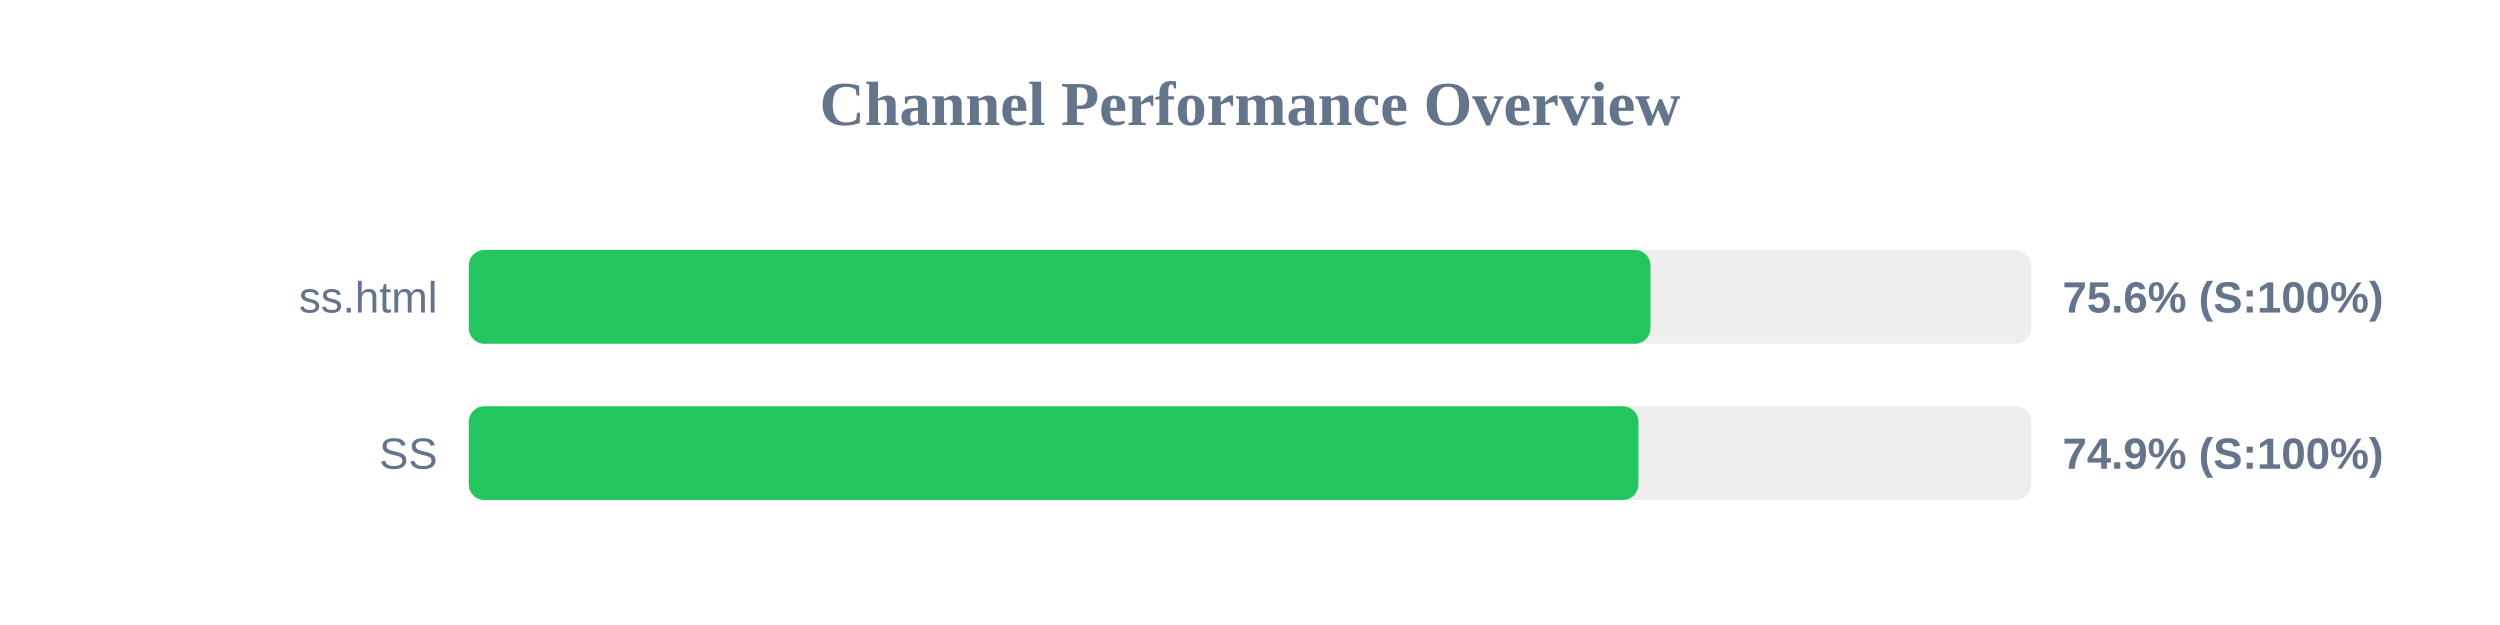
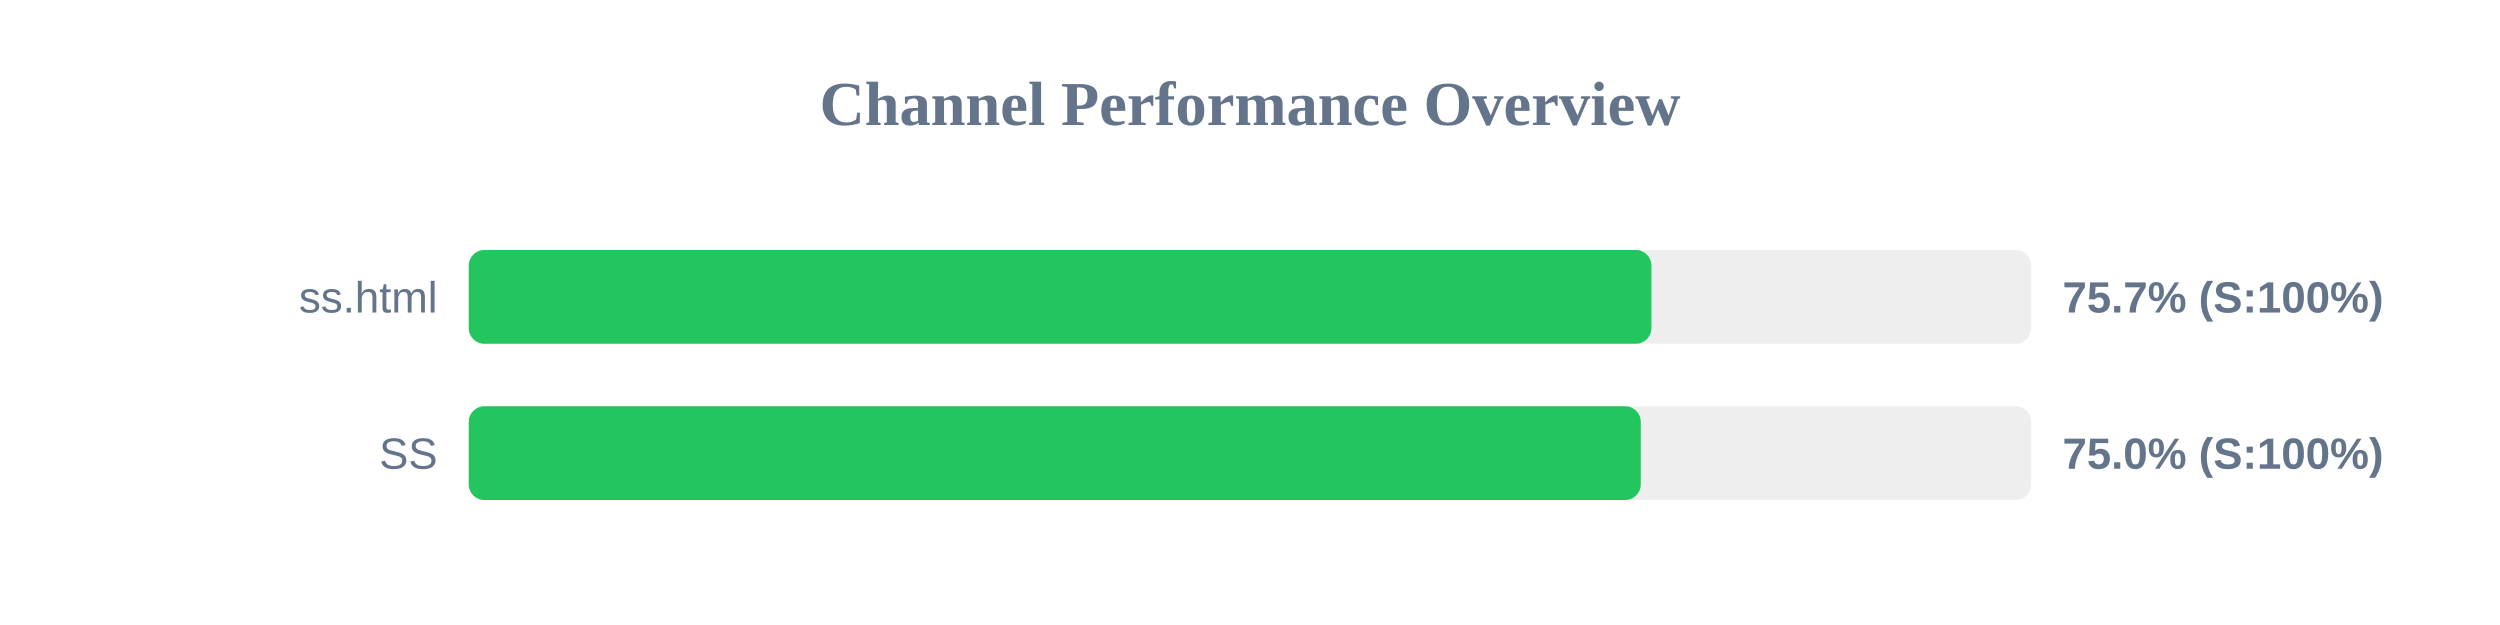
<svg xmlns="http://www.w3.org/2000/svg" width="800" height="200" version="1.1">
  <style>
        .row { font: 14px Arial; fill: #64748b; }
        .score { font: bold 14px Arial; fill: #64748b; }
    </style>
  <text x="400" y="40" text-anchor="middle" font-size="20px" font-weight="bold" fill="#64748b">Channel Performance Overview</text>
  <rect x="150" y="80" width="500" height="30" fill="#eee" rx="5" />
-   <rect x="150" y="80" width="378.15" height="30" fill="#22c55e" rx="5" />
+   <rect x="150" y="80" width="378.45" height="30" fill="#22c55e" rx="5" />
  <text x="140" y="100" text-anchor="end" class="row">ss.html</text>
-   <text x="660" y="100" text-anchor="start" class="score">75.6% (S:100%)</text>
+   <text x="660" y="100" text-anchor="start" class="score">75.7% (S:100%)</text>
  <rect x="150" y="130" width="500" height="30" fill="#eee" rx="5" />
-   <rect x="150" y="130" width="374.3" height="30" fill="#22c55e" rx="5" />
+   <rect x="150" y="130" width="375.05" height="30" fill="#22c55e" rx="5" />
  <text x="140" y="150" text-anchor="end" class="row">SS</text>
-   <text x="660" y="150" text-anchor="start" class="score">74.9% (S:100%)</text>
+   <text x="660" y="150" text-anchor="start" class="score">75.0% (S:100%)</text>
</svg>
